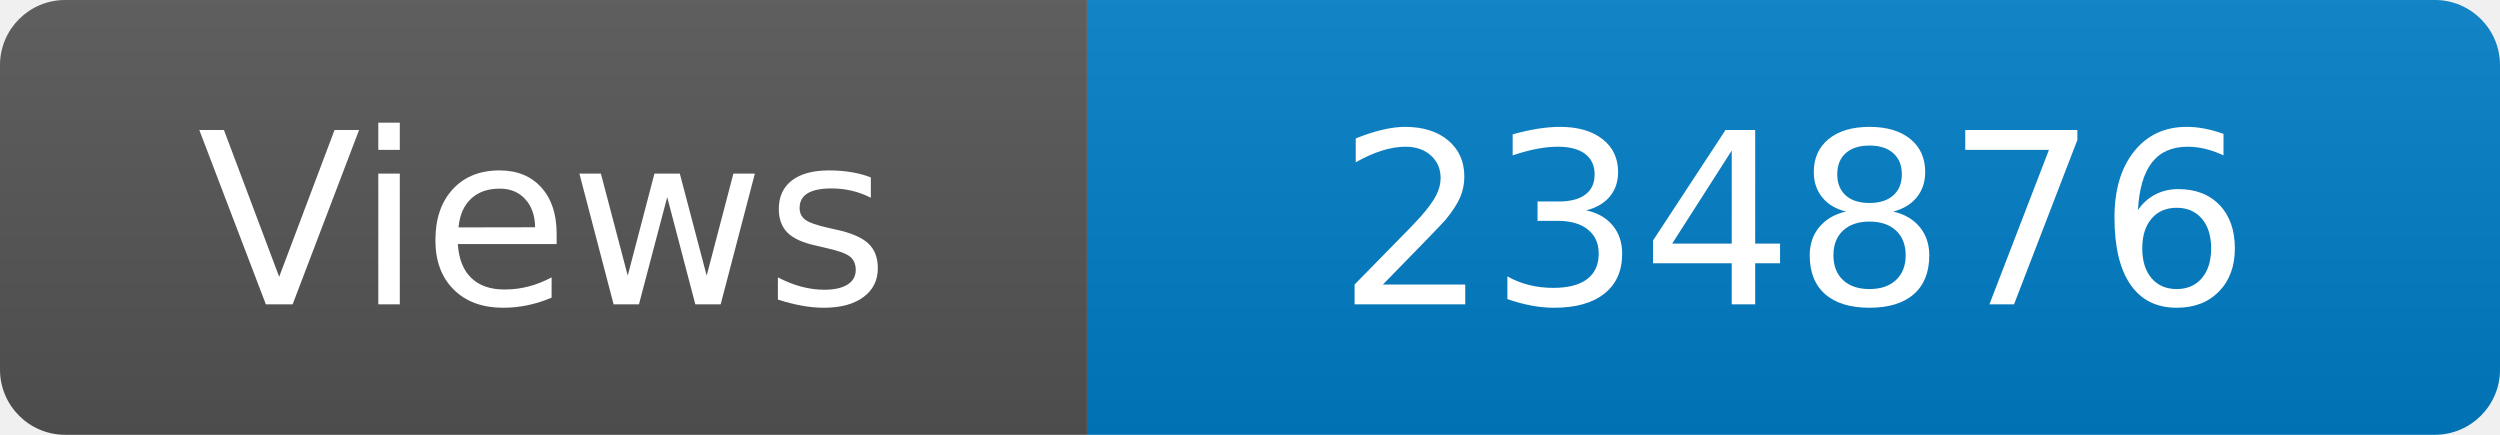
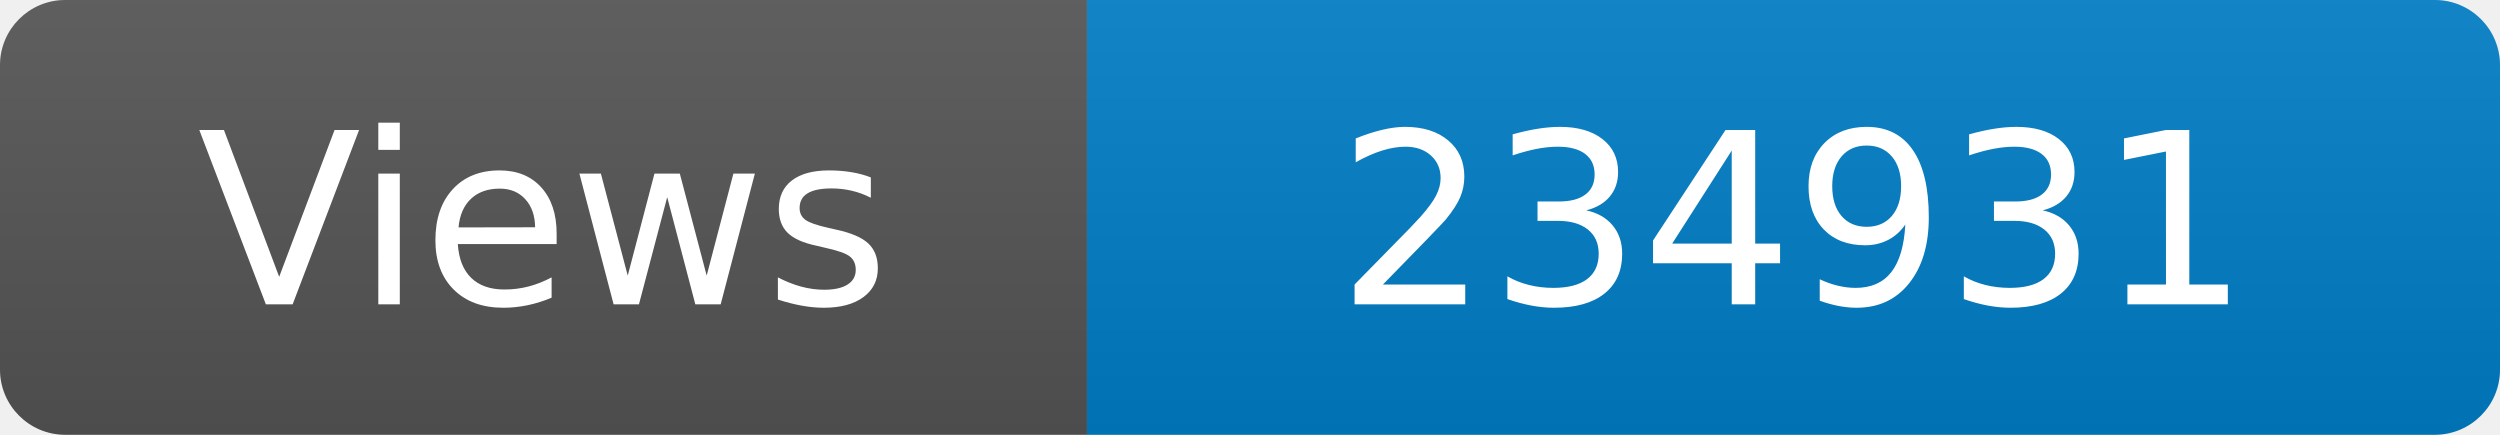
<svg xmlns="http://www.w3.org/2000/svg" width="115" height="20" role="img" aria-label="Maintained?: yes">
  <linearGradient id="s" x2="0" y2="100%">
    <stop offset="0" stop-color="#bbb" stop-opacity=".1" />
    <stop offset="1" stop-opacity=".1" />
  </linearGradient>
  <clipPath id="r">
    <rect width="115" height="20" rx="3" fill="#fff" />
  </clipPath>
  <g clip-path="url(#r)">
    <rect width="50" height="20" fill="#555" />
    <rect x="50" width="160" height="20" fill="#007ec6" />
    <rect width="115" height="20" fill="url(#s)" />
  </g>
  <g fill="#fff" text-anchor="middle" font-family="Verdana,Geneva,DejaVu Sans,sans-serif" font-size="110">
    <text x="250" y="140" transform="scale(.1)" fill="#fff">Views</text>
-     <text x="825" y="140" transform="scale(.1)" fill="#fff">234876</text>
+     <text x="825" y="140" transform="scale(.1)" fill="#fff">234931</text>
  </g>
</svg>
